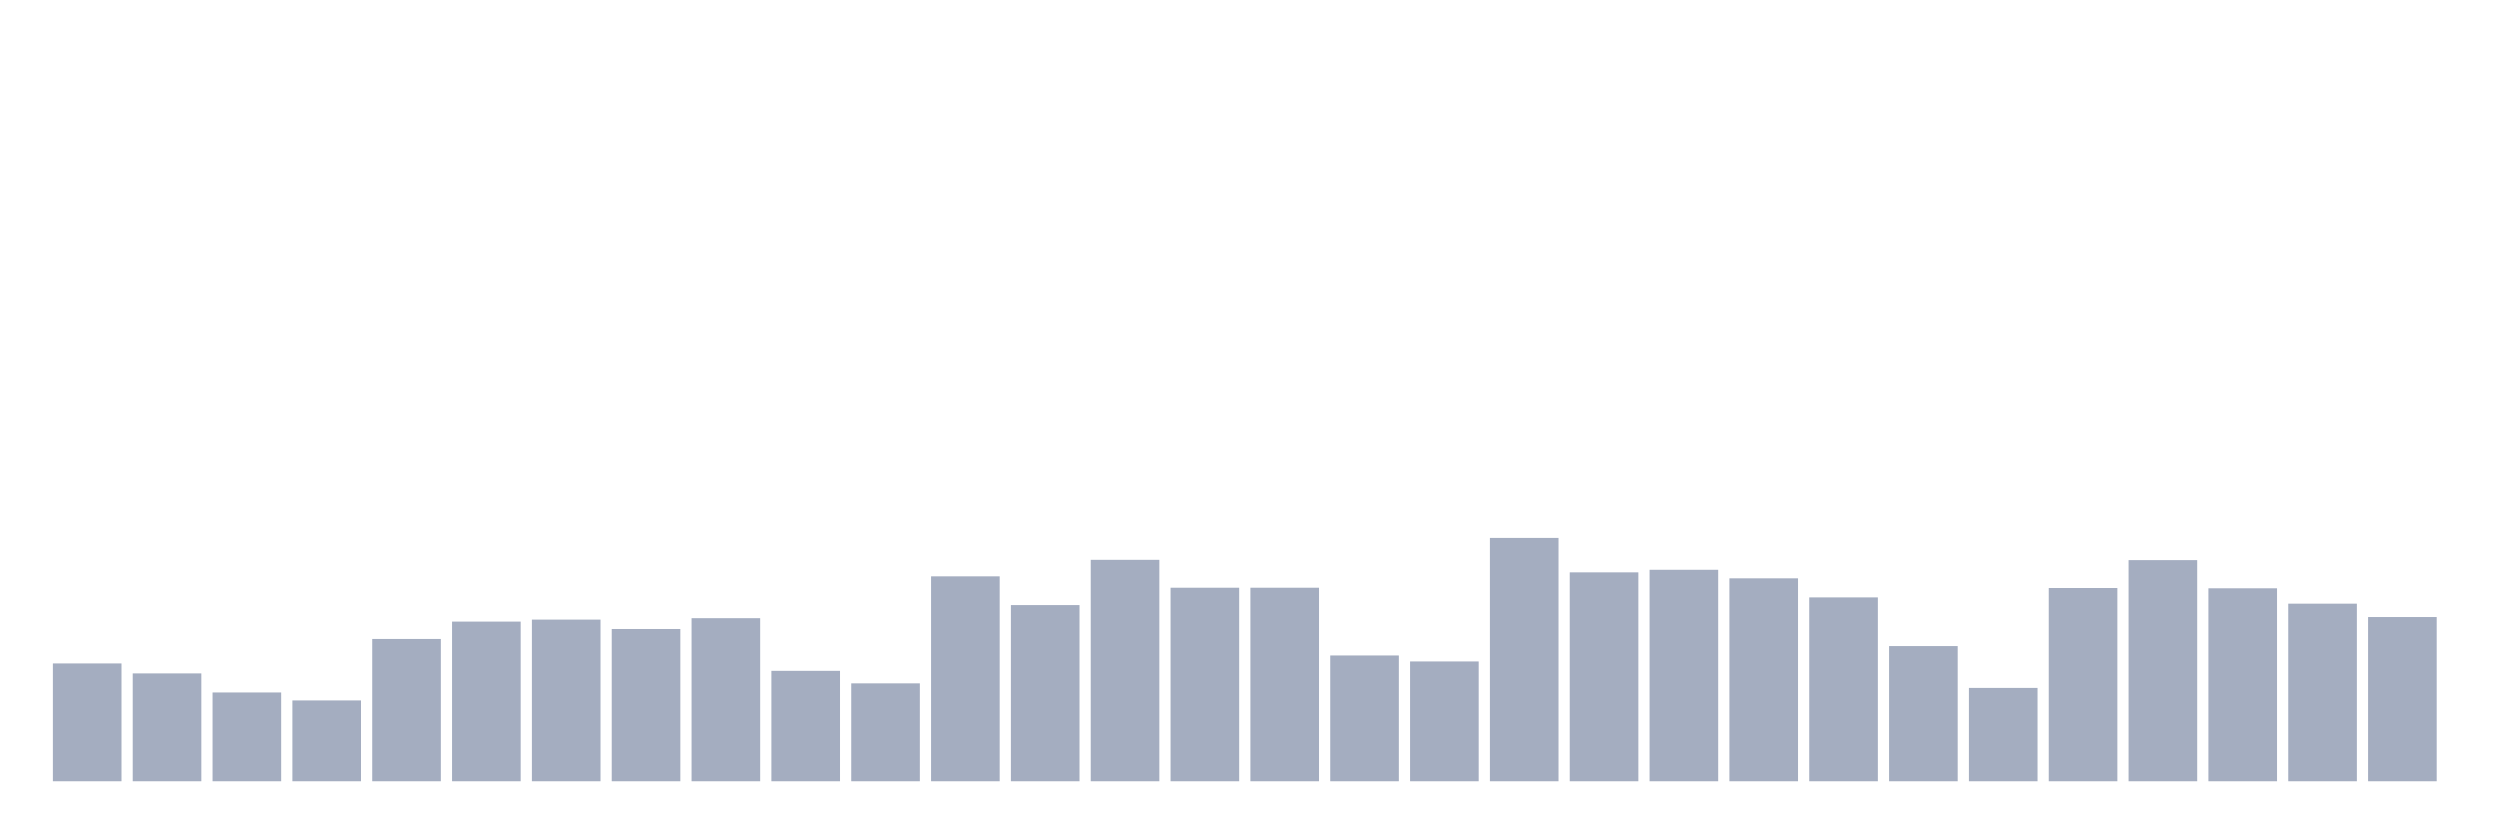
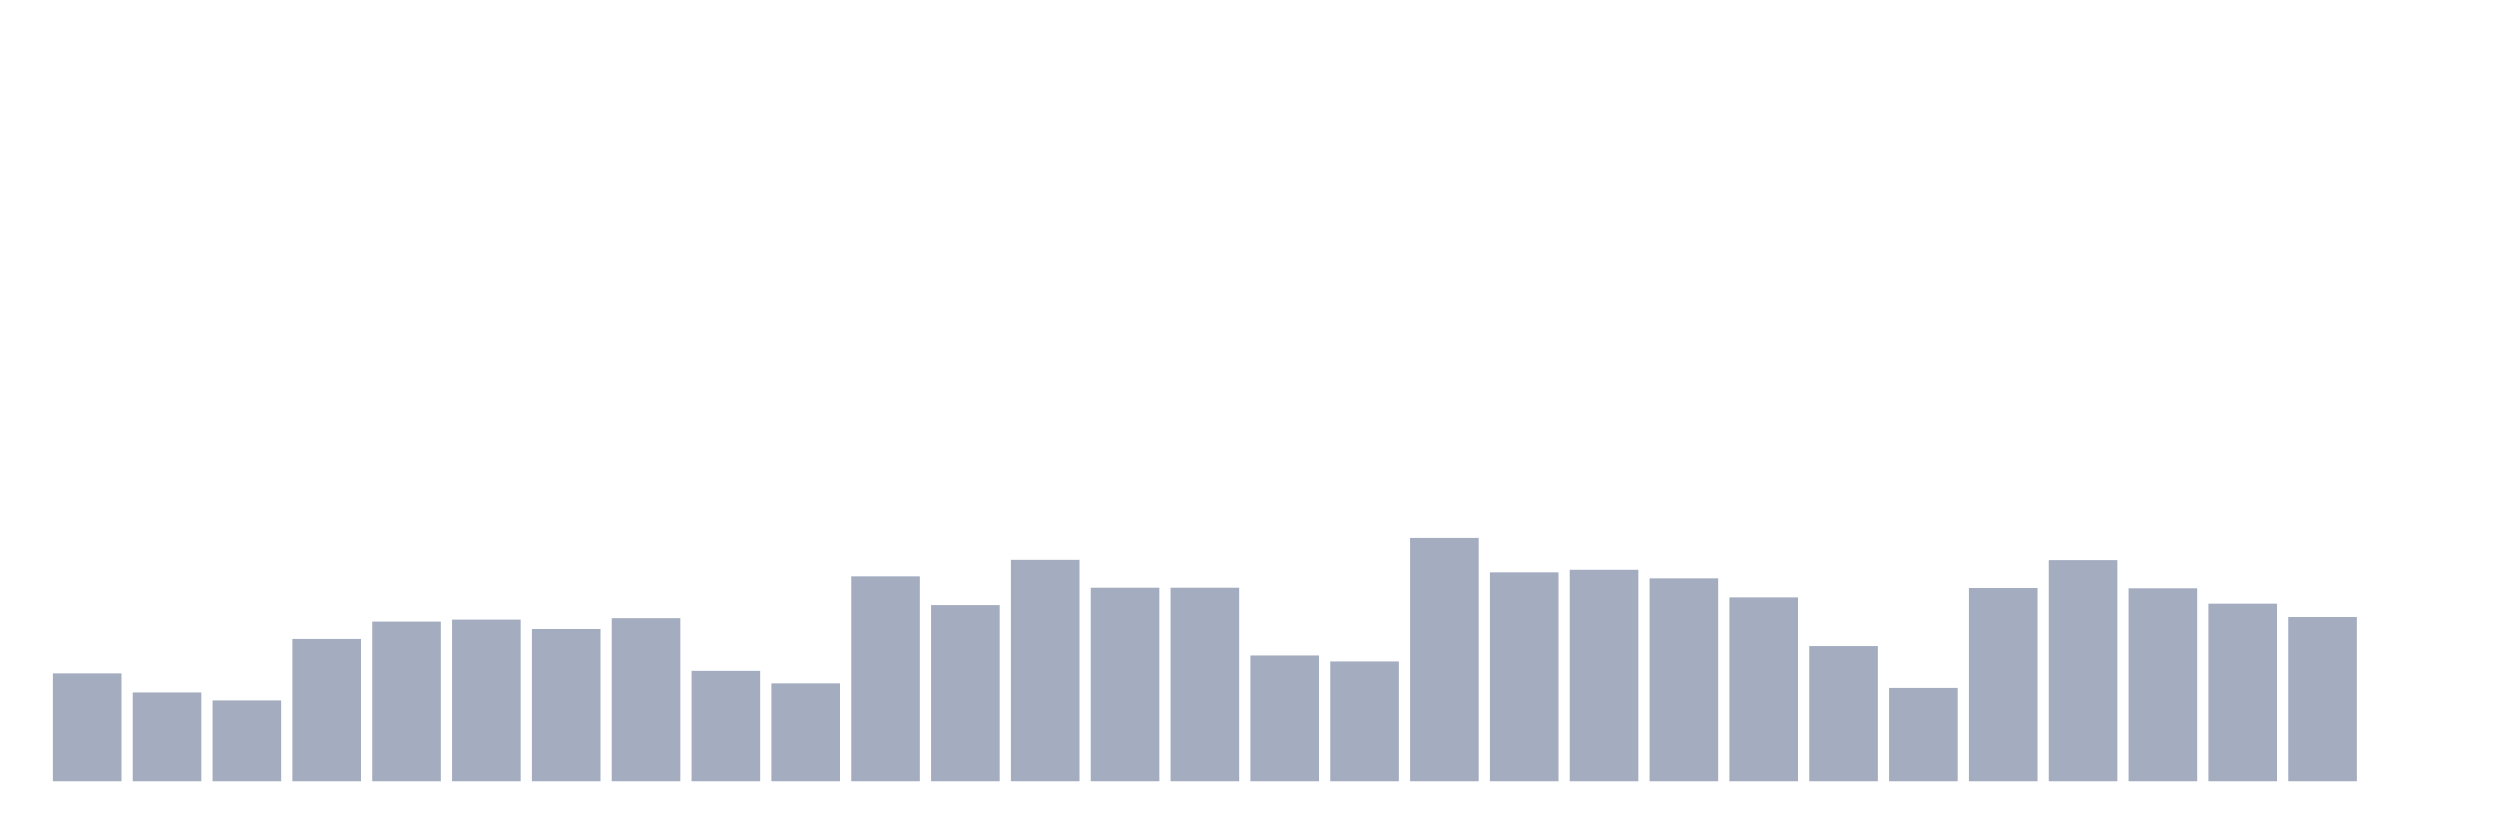
<svg xmlns="http://www.w3.org/2000/svg" viewBox="0 0 480 160">
  <g transform="translate(10,10)">
-     <rect class="bar" x="0.153" width="13.175" y="117.377" height="22.623" fill="rgb(164,173,192)" />
-     <rect class="bar" x="15.482" width="13.175" y="119.29" height="20.71" fill="rgb(164,173,192)" />
-     <rect class="bar" x="30.81" width="13.175" y="122.951" height="17.049" fill="rgb(164,173,192)" />
-     <rect class="bar" x="46.138" width="13.175" y="124.481" height="15.519" fill="rgb(164,173,192)" />
-     <rect class="bar" x="61.466" width="13.175" y="112.678" height="27.322" fill="rgb(164,173,192)" />
-     <rect class="bar" x="76.794" width="13.175" y="109.344" height="30.656" fill="rgb(164,173,192)" />
-     <rect class="bar" x="92.123" width="13.175" y="108.962" height="31.038" fill="rgb(164,173,192)" />
-     <rect class="bar" x="107.451" width="13.175" y="110.765" height="29.235" fill="rgb(164,173,192)" />
-     <rect class="bar" x="122.779" width="13.175" y="108.689" height="31.311" fill="rgb(164,173,192)" />
-     <rect class="bar" x="138.107" width="13.175" y="118.798" height="21.202" fill="rgb(164,173,192)" />
-     <rect class="bar" x="153.436" width="13.175" y="121.202" height="18.798" fill="rgb(164,173,192)" />
-     <rect class="bar" x="168.764" width="13.175" y="100.656" height="39.344" fill="rgb(164,173,192)" />
-     <rect class="bar" x="184.092" width="13.175" y="106.175" height="33.825" fill="rgb(164,173,192)" />
-     <rect class="bar" x="199.42" width="13.175" y="97.486" height="42.514" fill="rgb(164,173,192)" />
+     <rect class="bar" x="0.153" width="13.175" y="119.29" height="20.71" fill="rgb(164,173,192)" />
+     <rect class="bar" x="15.482" width="13.175" y="122.951" height="17.049" fill="rgb(164,173,192)" />
+     <rect class="bar" x="30.81" width="13.175" y="124.481" height="15.519" fill="rgb(164,173,192)" />
+     <rect class="bar" x="46.138" width="13.175" y="112.678" height="27.322" fill="rgb(164,173,192)" />
+     <rect class="bar" x="61.466" width="13.175" y="109.344" height="30.656" fill="rgb(164,173,192)" />
+     <rect class="bar" x="76.794" width="13.175" y="108.962" height="31.038" fill="rgb(164,173,192)" />
+     <rect class="bar" x="92.123" width="13.175" y="110.765" height="29.235" fill="rgb(164,173,192)" />
+     <rect class="bar" x="107.451" width="13.175" y="108.689" height="31.311" fill="rgb(164,173,192)" />
+     <rect class="bar" x="122.779" width="13.175" y="118.798" height="21.202" fill="rgb(164,173,192)" />
+     <rect class="bar" x="138.107" width="13.175" y="121.202" height="18.798" fill="rgb(164,173,192)" />
+     <rect class="bar" x="153.436" width="13.175" y="100.656" height="39.344" fill="rgb(164,173,192)" />
+     <rect class="bar" x="168.764" width="13.175" y="106.175" height="33.825" fill="rgb(164,173,192)" />
+     <rect class="bar" x="184.092" width="13.175" y="97.486" height="42.514" fill="rgb(164,173,192)" />
+     <rect class="bar" x="199.42" width="13.175" y="102.842" height="37.158" fill="rgb(164,173,192)" />
    <rect class="bar" x="214.748" width="13.175" y="102.842" height="37.158" fill="rgb(164,173,192)" />
-     <rect class="bar" x="230.077" width="13.175" y="102.842" height="37.158" fill="rgb(164,173,192)" />
-     <rect class="bar" x="245.405" width="13.175" y="115.847" height="24.153" fill="rgb(164,173,192)" />
-     <rect class="bar" x="260.733" width="13.175" y="116.995" height="23.005" fill="rgb(164,173,192)" />
-     <rect class="bar" x="276.061" width="13.175" y="93.279" height="46.721" fill="rgb(164,173,192)" />
-     <rect class="bar" x="291.39" width="13.175" y="99.891" height="40.109" fill="rgb(164,173,192)" />
-     <rect class="bar" x="306.718" width="13.175" y="99.399" height="40.601" fill="rgb(164,173,192)" />
-     <rect class="bar" x="322.046" width="13.175" y="101.038" height="38.962" fill="rgb(164,173,192)" />
-     <rect class="bar" x="337.374" width="13.175" y="104.699" height="35.301" fill="rgb(164,173,192)" />
-     <rect class="bar" x="352.702" width="13.175" y="114.044" height="25.956" fill="rgb(164,173,192)" />
-     <rect class="bar" x="368.031" width="13.175" y="122.077" height="17.923" fill="rgb(164,173,192)" />
-     <rect class="bar" x="383.359" width="13.175" y="102.896" height="37.104" fill="rgb(164,173,192)" />
-     <rect class="bar" x="398.687" width="13.175" y="97.541" height="42.459" fill="rgb(164,173,192)" />
-     <rect class="bar" x="414.015" width="13.175" y="102.951" height="37.049" fill="rgb(164,173,192)" />
-     <rect class="bar" x="429.344" width="13.175" y="105.902" height="34.098" fill="rgb(164,173,192)" />
-     <rect class="bar" x="444.672" width="13.175" y="108.47" height="31.53" fill="rgb(164,173,192)" />
+     <rect class="bar" x="230.077" width="13.175" y="115.847" height="24.153" fill="rgb(164,173,192)" />
+     <rect class="bar" x="245.405" width="13.175" y="116.995" height="23.005" fill="rgb(164,173,192)" />
+     <rect class="bar" x="260.733" width="13.175" y="93.279" height="46.721" fill="rgb(164,173,192)" />
+     <rect class="bar" x="276.061" width="13.175" y="99.891" height="40.109" fill="rgb(164,173,192)" />
+     <rect class="bar" x="291.39" width="13.175" y="99.399" height="40.601" fill="rgb(164,173,192)" />
+     <rect class="bar" x="306.718" width="13.175" y="101.038" height="38.962" fill="rgb(164,173,192)" />
+     <rect class="bar" x="322.046" width="13.175" y="104.699" height="35.301" fill="rgb(164,173,192)" />
+     <rect class="bar" x="337.374" width="13.175" y="114.044" height="25.956" fill="rgb(164,173,192)" />
+     <rect class="bar" x="352.702" width="13.175" y="122.077" height="17.923" fill="rgb(164,173,192)" />
+     <rect class="bar" x="368.031" width="13.175" y="102.896" height="37.104" fill="rgb(164,173,192)" />
+     <rect class="bar" x="383.359" width="13.175" y="97.541" height="42.459" fill="rgb(164,173,192)" />
+     <rect class="bar" x="398.687" width="13.175" y="102.951" height="37.049" fill="rgb(164,173,192)" />
+     <rect class="bar" x="414.015" width="13.175" y="105.902" height="34.098" fill="rgb(164,173,192)" />
+     <rect class="bar" x="429.344" width="13.175" y="108.47" height="31.53" fill="rgb(164,173,192)" />
+     <rect class="bar" x="444.672" width="13.175" y="140" height="0" fill="rgb(164,173,192)" />
  </g>
</svg>
